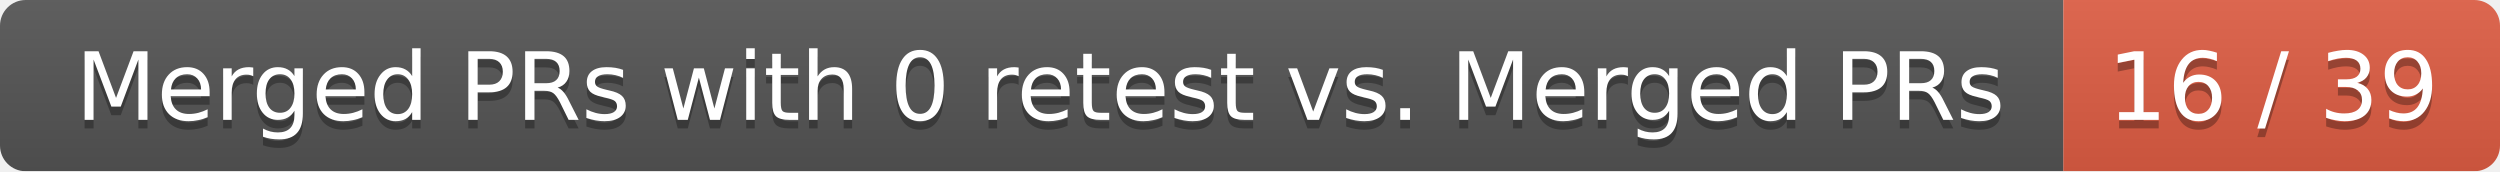
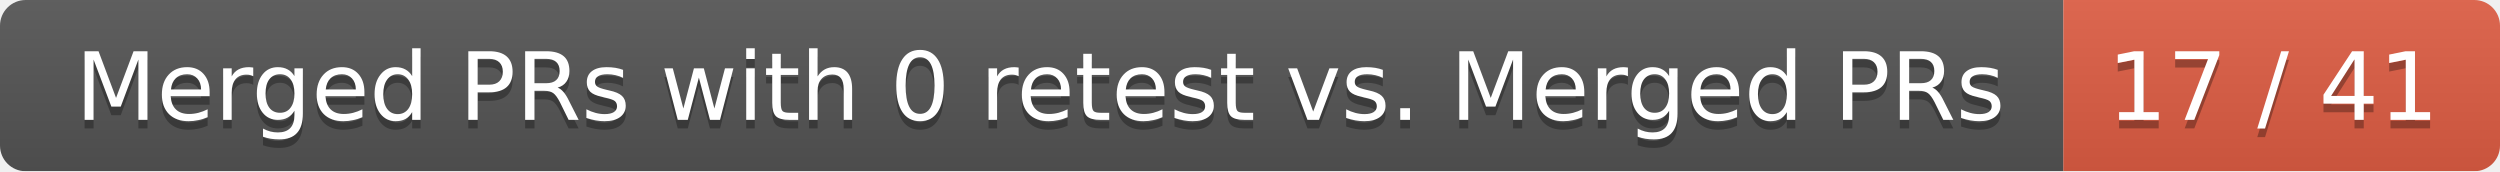
<svg xmlns="http://www.w3.org/2000/svg" width="292" height="20">
  <linearGradient id="smooth" x2="0" y2="100%">
    <stop offset="0" stop-color="#bbb" stop-opacity=".1" />
    <stop offset="1" stop-opacity=".1" />
  </linearGradient>
  <mask id="round">
    <rect width="292" height="20" rx="3" fill="#fff" />
  </mask>
  <g mask="url(#round)">
    <rect width="241" height="20" fill="#555" />
    <rect x="241" width="51" height="20" fill="#e05d44" />
    <rect width="292" height="20" fill="url(#smooth)" />
  </g>
  <g fill="#fff" text-anchor="middle" font-family="DejaVu Sans,Verdana,Geneva,sans-serif" font-size="11">
    <text x="121.5" y="15" fill="#010101" fill-opacity=".3">Merged PRs with 0 retest vs. Merged PRs</text>
    <text x="121.5" y="14">Merged PRs with 0 retest vs. Merged PRs</text>
-     <text x="265.5" y="15" fill="#010101" fill-opacity=".3">16 / 39</text>
-     <text x="265.5" y="14">16 / 39</text>
+     <text x="265.5" y="15" fill="#010101" fill-opacity=".3">17 / 41</text>
+     <text x="265.5" y="14">17 / 41</text>
  </g>
</svg>
